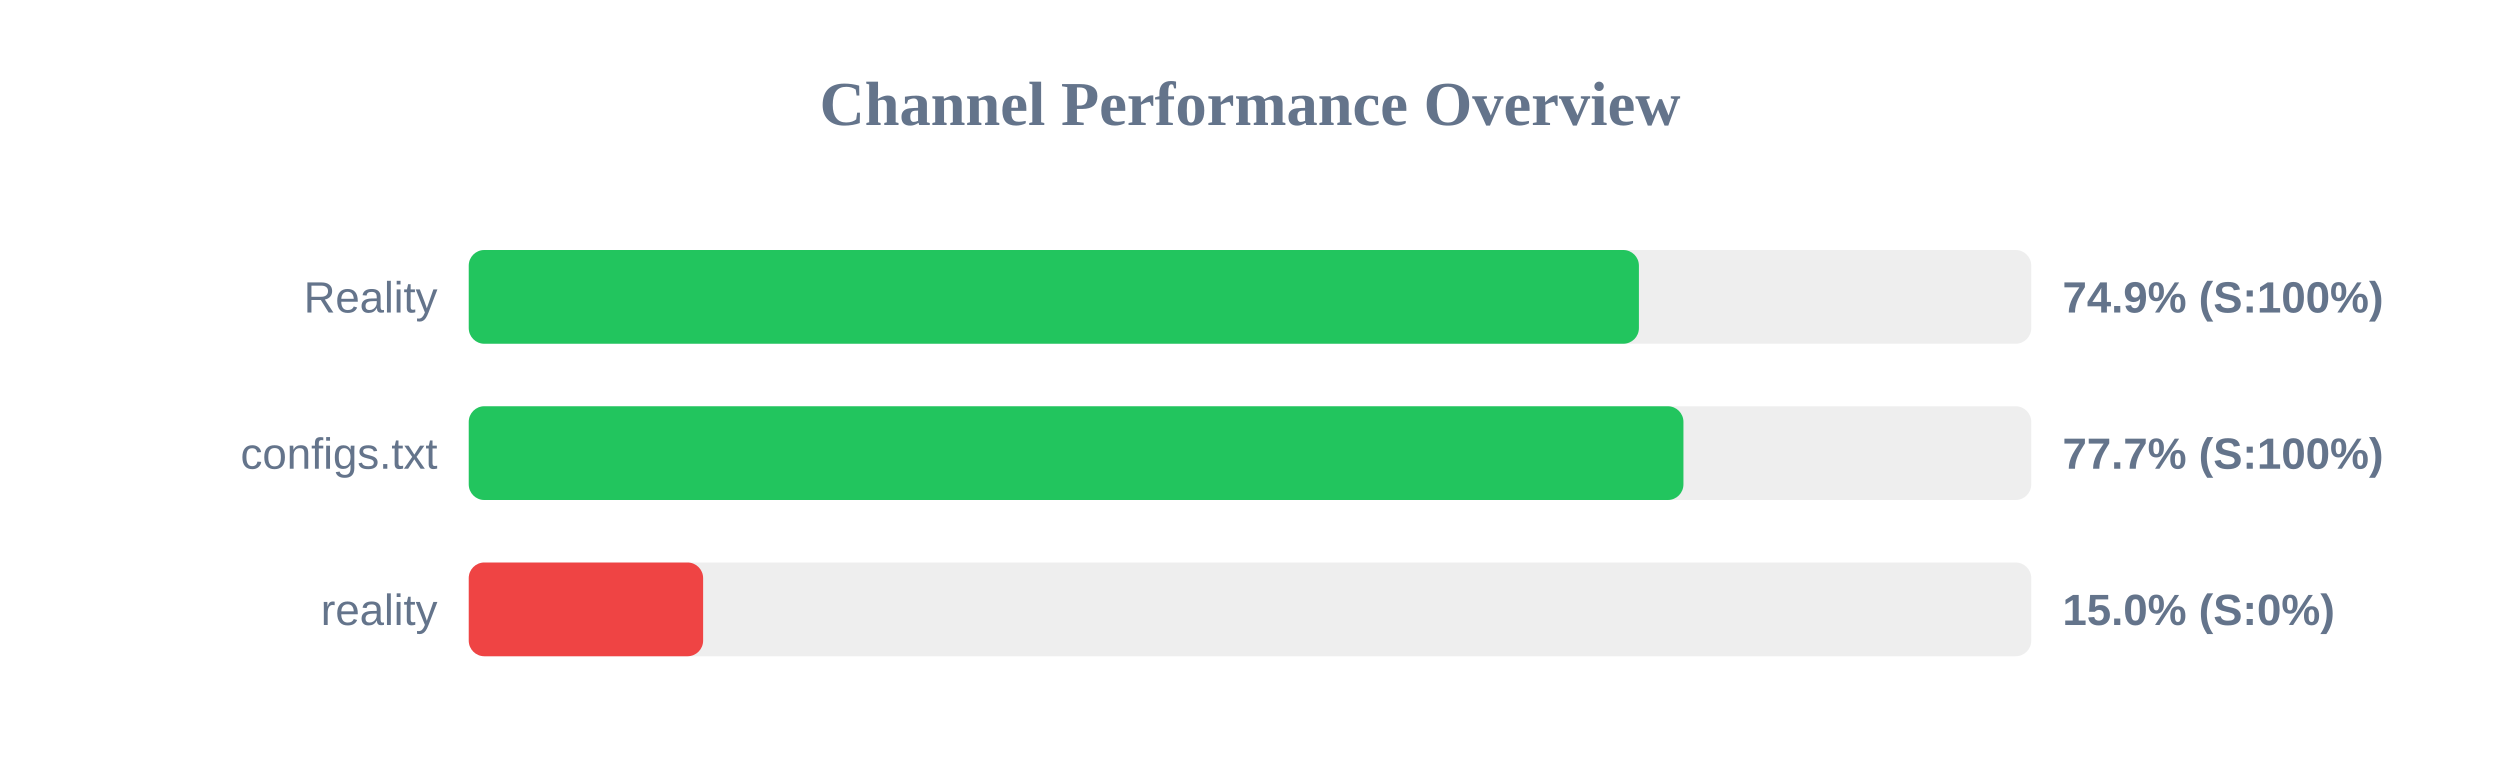
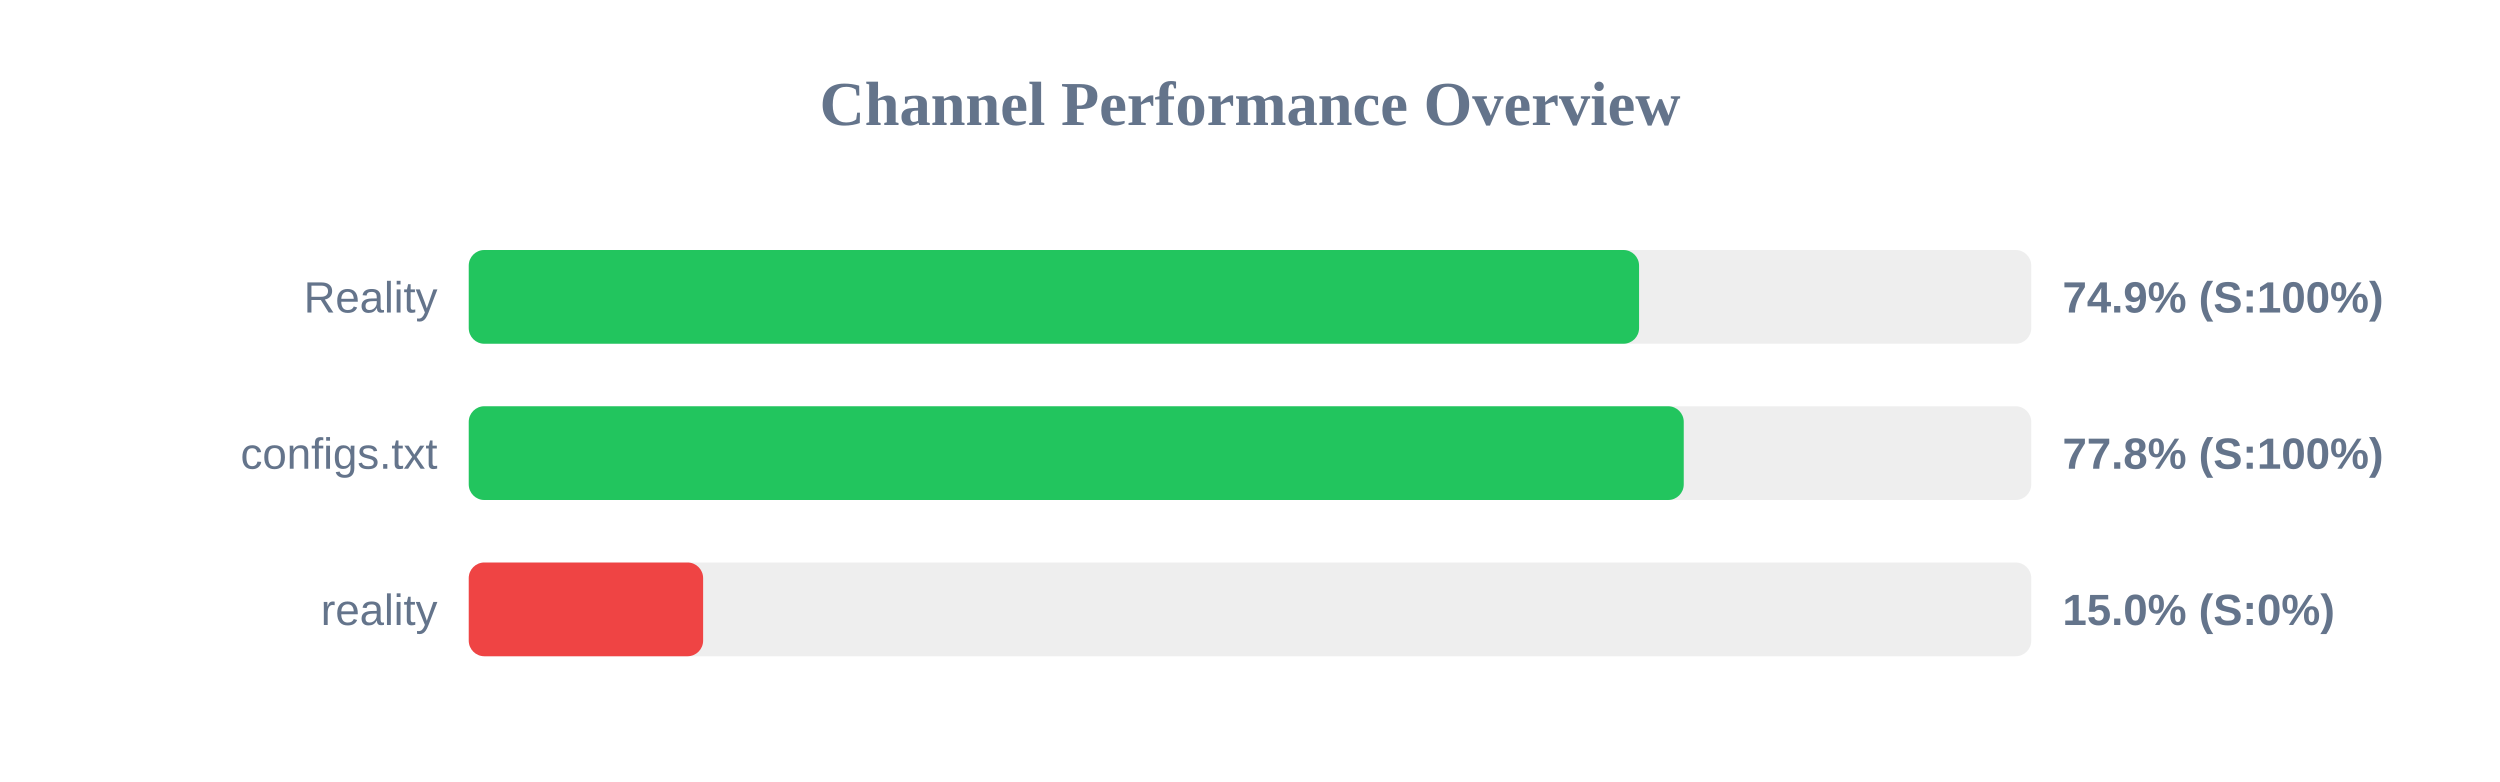
<svg xmlns="http://www.w3.org/2000/svg" width="800" height="250" version="1.1">
  <style>
        .row { font: 14px Arial; fill: #64748b; }
        .score { font: bold 14px Arial; fill: #64748b; }
    </style>
  <text x="400" y="40" text-anchor="middle" font-size="20px" font-weight="bold" fill="#64748b">Channel Performance Overview</text>
  <rect x="150" y="80" width="500" height="30" fill="#eee" rx="5" />
-   <rect x="150" y="80" width="374.45" height="30" fill="#22c55e" rx="5" />
+   <rect x="150" y="80" width="374.5" height="30" fill="#22c55e" rx="5" />
  <text x="140" y="100" text-anchor="end" class="row">Reality</text>
  <text x="660" y="100" text-anchor="start" class="score">74.9% (S:100%)</text>
  <rect x="150" y="130" width="500" height="30" fill="#eee" rx="5" />
-   <rect x="150" y="130" width="388.7" height="30" fill="#22c55e" rx="5" />
+   <rect x="150" y="130" width="388.8" height="30" fill="#22c55e" rx="5" />
  <text x="140" y="150" text-anchor="end" class="row">configs.txt</text>
-   <text x="660" y="150" text-anchor="start" class="score">77.7% (S:100%)</text>
+   <text x="660" y="150" text-anchor="start" class="score">77.8% (S:100%)</text>
  <rect x="150" y="180" width="500" height="30" fill="#eee" rx="5" />
  <rect x="150" y="180" width="75.0" height="30" fill="#ef4444" rx="5" />
  <text x="140" y="200" text-anchor="end" class="row">reality</text>
  <text x="660" y="200" text-anchor="start" class="score">15.0% (S:0%)</text>
</svg>
